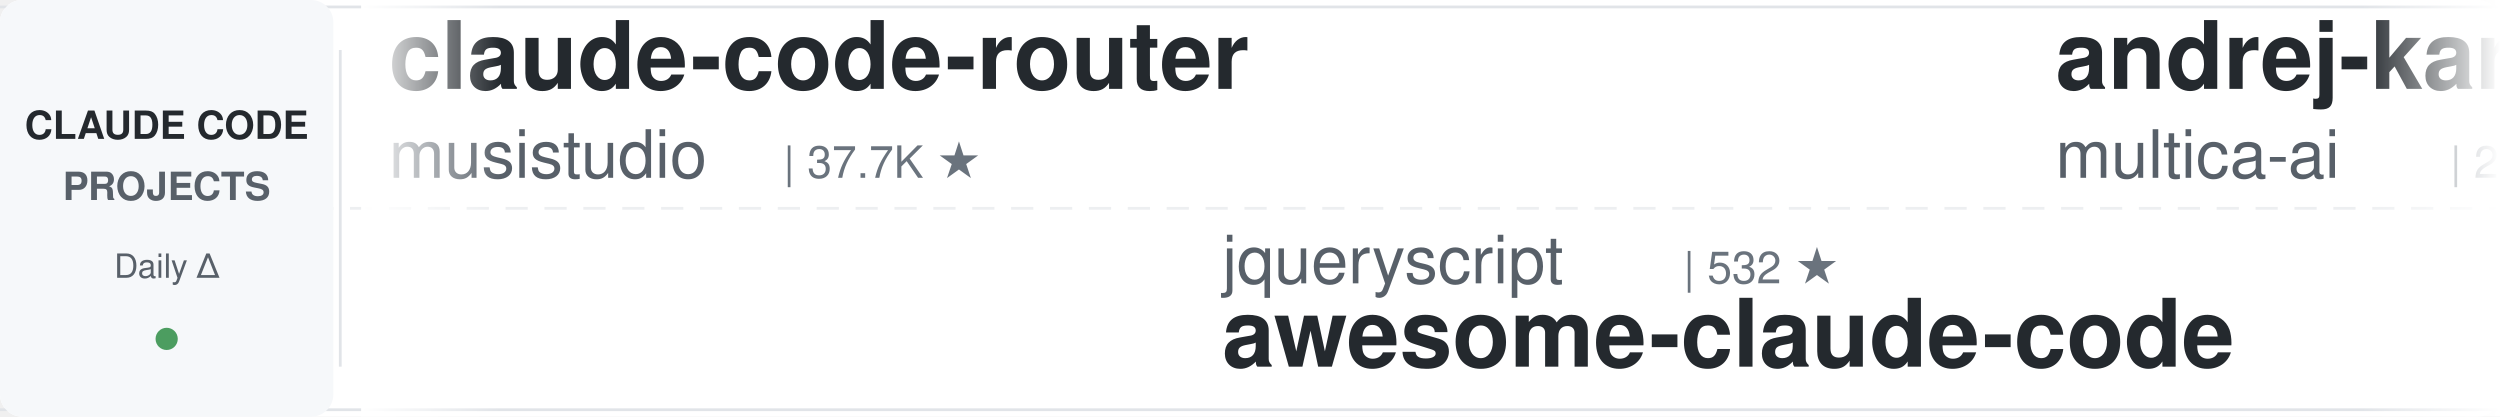
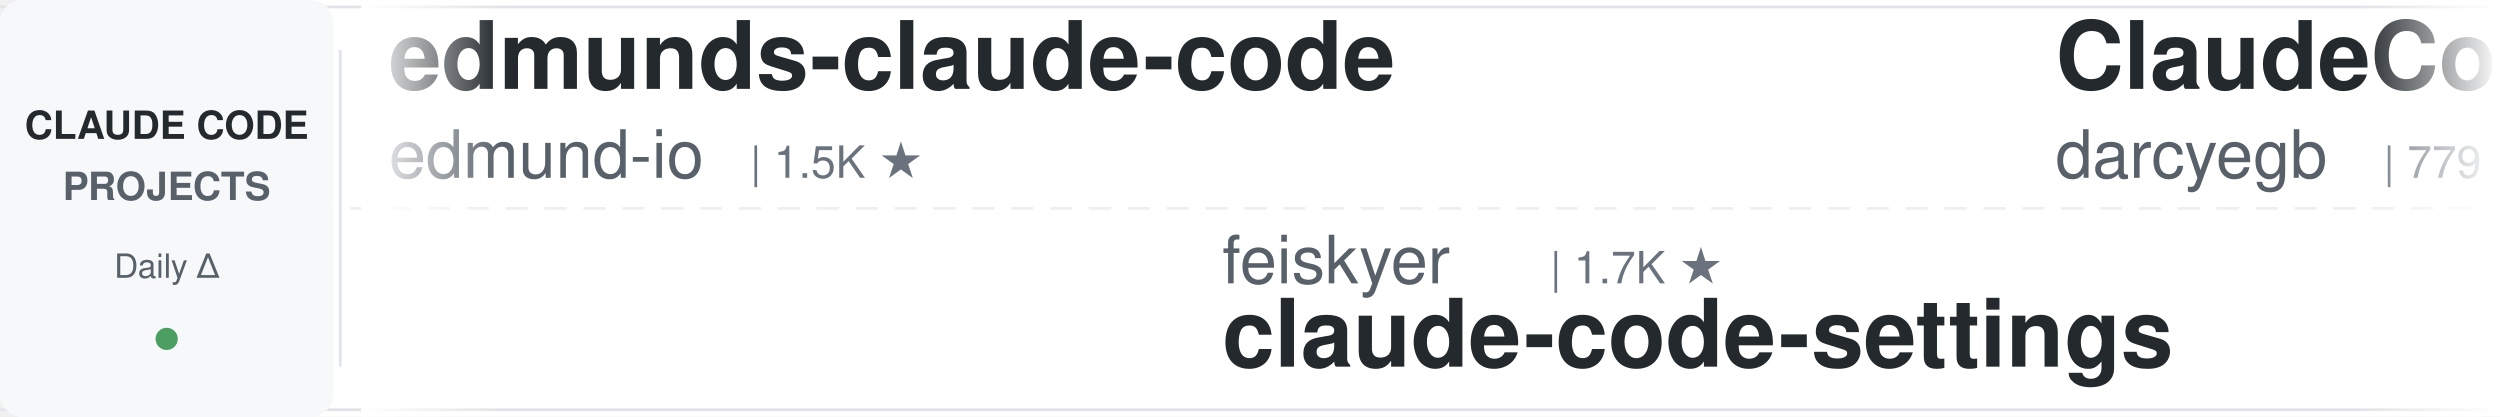
<svg xmlns="http://www.w3.org/2000/svg" width="900" height="150">
  <defs>
    <linearGradient id="leftFade" x1="0%" y1="0%" x2="100%" y2="0%">
      <stop offset="0%" style="stop-color:#ffffff;stop-opacity:1" />
      <stop offset="100%" style="stop-color:#ffffff;stop-opacity:0" />
    </linearGradient>
    <linearGradient id="rightFade" x1="0%" y1="0%" x2="100%" y2="0%">
      <stop offset="0%" style="stop-color:#ffffff;stop-opacity:0" />
      <stop offset="100%" style="stop-color:#ffffff;stop-opacity:1" />
    </linearGradient>
  </defs>
  <rect width="900" height="150" fill="#ffffff" rx="8" />
  <rect x="0" y="2" width="900" height="1" fill="#e1e4e8" />
  <rect x="0" y="147" width="900" height="1" fill="#e1e4e8" />
  <line x1="0" y1="75" x2="900" y2="75" stroke="#e1e4e8" stroke-width="1" stroke-dasharray="8 6" opacity="0.6" />
  <rect x="0" y="0" width="120" height="150" fill="#f6f8fa" rx="8" />
  <text x="60" y="50" font-family="-apple-system, BlinkMacSystemFont, 'Segoe UI', Helvetica, Arial, sans-serif" font-size="14" font-weight="600" fill="#24292e" text-anchor="middle">CLAUDE CODE</text>
  <text x="60" y="72" font-family="-apple-system, BlinkMacSystemFont, 'Segoe UI', Helvetica, Arial, sans-serif" font-size="14" font-weight="600" fill="#586069" text-anchor="middle">PROJECTS</text>
  <text x="60" y="100" font-family="-apple-system, BlinkMacSystemFont, 'Segoe UI', Helvetica, Arial, sans-serif" font-size="12" font-weight="500" fill="#586069" text-anchor="middle">Daily Δ</text>
  <circle cx="60" cy="122" r="4" fill="#22863a" opacity="0.8" />
  <rect x="122" y="18" width="1" height="114" fill="#e1e4e8" />
  <clipPath id="tickerClip">
    <rect x="130" y="0" width="770" height="150" />
  </clipPath>
  <g clip-path="url(#tickerClip)">
    <g id="tickerItems">
      <animateTransform attributeName="transform" attributeType="XML" type="translate" from="0 0" to="-3000 0" dur="54s" repeatCount="indefinite" />
      <g transform="translate(0, 0)">
-         <text x="140" y="32" font-family="-apple-system, BlinkMacSystemFont, 'Segoe UI', Helvetica, Arial, sans-serif" font-size="34" font-weight="600" fill="#24292e">claude-code-router</text>
-         <text x="140" y="64" font-family="-apple-system, BlinkMacSystemFont, 'Segoe UI', Helvetica, Arial, sans-serif" font-size="24" font-weight="400" fill="#586069">musistudio</text>
-         <text x="282" y="64" font-family="-apple-system, BlinkMacSystemFont, 'Segoe UI', Helvetica, Arial, sans-serif" font-size="16" font-weight="500" fill="#6a737d">| 37.7K ★</text>
+         <text x="140" y="32" font-family="-apple-system, BlinkMacSystemFont, 'Segoe UI', Helvetica, Arial, sans-serif" font-size="34" font-weight="600" fill="#24292e">edmunds-claude-code</text>
+         <text x="140" y="64" font-family="-apple-system, BlinkMacSystemFont, 'Segoe UI', Helvetica, Arial, sans-serif" font-size="24" font-weight="400" fill="#586069">edmund-io</text>
+         <text x="270" y="64" font-family="-apple-system, BlinkMacSystemFont, 'Segoe UI', Helvetica, Arial, sans-serif" font-size="16" font-weight="500" fill="#6a737d">| 1.5K ★</text>
      </g>
      <g transform="translate(300, 0)">
-         <text x="140" y="102" font-family="-apple-system, BlinkMacSystemFont, 'Segoe UI', Helvetica, Arial, sans-serif" font-size="24" font-weight="400" fill="#586069">jqueryscript</text>
-         <text x="306" y="102" font-family="-apple-system, BlinkMacSystemFont, 'Segoe UI', Helvetica, Arial, sans-serif" font-size="16" font-weight="500" fill="#6a737d">| 532 ★</text>
-         <text x="140" y="132" font-family="-apple-system, BlinkMacSystemFont, 'Segoe UI', Helvetica, Arial, sans-serif" font-size="34" font-weight="600" fill="#24292e">awesome-claude-code</text>
+         <text x="140" y="102" font-family="-apple-system, BlinkMacSystemFont, 'Segoe UI', Helvetica, Arial, sans-serif" font-size="24" font-weight="400" fill="#586069">feiskyer</text>
+         <text x="258" y="102" font-family="-apple-system, BlinkMacSystemFont, 'Segoe UI', Helvetica, Arial, sans-serif" font-size="16" font-weight="500" fill="#6a737d">| 1.7K ★</text>
+         <text x="140" y="132" font-family="-apple-system, BlinkMacSystemFont, 'Segoe UI', Helvetica, Arial, sans-serif" font-size="34" font-weight="600" fill="#24292e">claude-code-settings</text>
      </g>
      <g transform="translate(600, 0)">
-         <text x="140" y="32" font-family="-apple-system, BlinkMacSystemFont, 'Segoe UI', Helvetica, Arial, sans-serif" font-size="34" font-weight="600" fill="#24292e">andrej-karpathy-skills</text>
-         <text x="140" y="64" font-family="-apple-system, BlinkMacSystemFont, 'Segoe UI', Helvetica, Arial, sans-serif" font-size="24" font-weight="400" fill="#586069">multica-ai</text>
-         <text x="282" y="64" font-family="-apple-system, BlinkMacSystemFont, 'Segoe UI', Helvetica, Arial, sans-serif" font-size="16" font-weight="500" fill="#6a737d">| 221.0K ★</text>
+         <text x="140" y="32" font-family="-apple-system, BlinkMacSystemFont, 'Segoe UI', Helvetica, Arial, sans-serif" font-size="34" font-weight="600" fill="#24292e">ClaudeCodeAgents</text>
+         <text x="140" y="64" font-family="-apple-system, BlinkMacSystemFont, 'Segoe UI', Helvetica, Arial, sans-serif" font-size="24" font-weight="400" fill="#586069">darcyegb</text>
+         <text x="258" y="64" font-family="-apple-system, BlinkMacSystemFont, 'Segoe UI', Helvetica, Arial, sans-serif" font-size="16" font-weight="500" fill="#6a737d">| 779 ★</text>
      </g>
      <g transform="translate(900, 0)">
-         <text x="140" y="102" font-family="-apple-system, BlinkMacSystemFont, 'Segoe UI', Helvetica, Arial, sans-serif" font-size="24" font-weight="400" fill="#586069">Alishahryar1</text>
-         <text x="306" y="102" font-family="-apple-system, BlinkMacSystemFont, 'Segoe UI', Helvetica, Arial, sans-serif" font-size="16" font-weight="500" fill="#6a737d">| 61.6K ★</text>
-         <text x="140" y="132" font-family="-apple-system, BlinkMacSystemFont, 'Segoe UI', Helvetica, Arial, sans-serif" font-size="34" font-weight="600" fill="#24292e">free-claude-code</text>
+         <text x="140" y="102" font-family="-apple-system, BlinkMacSystemFont, 'Segoe UI', Helvetica, Arial, sans-serif" font-size="24" font-weight="400" fill="#586069">fuergaosi233</text>
+         <text x="306" y="102" font-family="-apple-system, BlinkMacSystemFont, 'Segoe UI', Helvetica, Arial, sans-serif" font-size="16" font-weight="500" fill="#6a737d">| 2.8K ★</text>
+         <text x="140" y="132" font-family="-apple-system, BlinkMacSystemFont, 'Segoe UI', Helvetica, Arial, sans-serif" font-size="34" font-weight="600" fill="#24292e">claude-code-proxy</text>
      </g>
      <g transform="translate(1200, 0)">
-         <text x="140" y="32" font-family="-apple-system, BlinkMacSystemFont, 'Segoe UI', Helvetica, Arial, sans-serif" font-size="34" font-weight="600" fill="#24292e">claude-code-proxy</text>
-         <text x="140" y="64" font-family="-apple-system, BlinkMacSystemFont, 'Segoe UI', Helvetica, Arial, sans-serif" font-size="24" font-weight="400" fill="#586069">1rgs</text>
-         <text x="210" y="64" font-family="-apple-system, BlinkMacSystemFont, 'Segoe UI', Helvetica, Arial, sans-serif" font-size="16" font-weight="500" fill="#6a737d">| 3.8K ★</text>
+         <text x="140" y="32" font-family="-apple-system, BlinkMacSystemFont, 'Segoe UI', Helvetica, Arial, sans-serif" font-size="34" font-weight="600" fill="#24292e">claude-code-guide</text>
+         <text x="140" y="64" font-family="-apple-system, BlinkMacSystemFont, 'Segoe UI', Helvetica, Arial, sans-serif" font-size="24" font-weight="400" fill="#586069">Cranot</text>
+         <text x="234" y="64" font-family="-apple-system, BlinkMacSystemFont, 'Segoe UI', Helvetica, Arial, sans-serif" font-size="16" font-weight="500" fill="#6a737d">| 2.9K ★</text>
      </g>
      <g transform="translate(1500, 0)">
-         <text x="140" y="102" font-family="-apple-system, BlinkMacSystemFont, 'Segoe UI', Helvetica, Arial, sans-serif" font-size="24" font-weight="400" fill="#586069">anthropics</text>
-         <text x="282" y="102" font-family="-apple-system, BlinkMacSystemFont, 'Segoe UI', Helvetica, Arial, sans-serif" font-size="16" font-weight="500" fill="#6a737d">| 6.4K ★</text>
-         <text x="140" y="132" font-family="-apple-system, BlinkMacSystemFont, 'Segoe UI', Helvetica, Arial, sans-serif" font-size="34" font-weight="600" fill="#24292e">claude-code-security-rev...</text>
-       </g>
-       <g transform="translate(1800, 0)">
-         <text x="140" y="32" font-family="-apple-system, BlinkMacSystemFont, 'Segoe UI', Helvetica, Arial, sans-serif" font-size="34" font-weight="600" fill="#24292e">claude-code-proxy</text>
-         <text x="140" y="64" font-family="-apple-system, BlinkMacSystemFont, 'Segoe UI', Helvetica, Arial, sans-serif" font-size="24" font-weight="400" fill="#586069">fuergaosi233</text>
-         <text x="306" y="64" font-family="-apple-system, BlinkMacSystemFont, 'Segoe UI', Helvetica, Arial, sans-serif" font-size="16" font-weight="500" fill="#6a737d">| 2.8K ★</text>
-       </g>
-       <g transform="translate(2100, 0)">
-         <text x="140" y="102" font-family="-apple-system, BlinkMacSystemFont, 'Segoe UI', Helvetica, Arial, sans-serif" font-size="24" font-weight="400" fill="#586069">edmund-io</text>
-         <text x="270" y="102" font-family="-apple-system, BlinkMacSystemFont, 'Segoe UI', Helvetica, Arial, sans-serif" font-size="16" font-weight="500" fill="#6a737d">| 1.5K ★</text>
-         <text x="140" y="132" font-family="-apple-system, BlinkMacSystemFont, 'Segoe UI', Helvetica, Arial, sans-serif" font-size="34" font-weight="600" fill="#24292e">edmunds-claude-code</text>
-       </g>
-       <g transform="translate(2400, 0)">
-         <text x="140" y="32" font-family="-apple-system, BlinkMacSystemFont, 'Segoe UI', Helvetica, Arial, sans-serif" font-size="34" font-weight="600" fill="#24292e">ralph-claude-code</text>
-         <text x="140" y="64" font-family="-apple-system, BlinkMacSystemFont, 'Segoe UI', Helvetica, Arial, sans-serif" font-size="24" font-weight="400" fill="#586069">frankbria</text>
-         <text x="270" y="64" font-family="-apple-system, BlinkMacSystemFont, 'Segoe UI', Helvetica, Arial, sans-serif" font-size="16" font-weight="500" fill="#6a737d">| 9.7K ★</text>
-       </g>
-       <g transform="translate(2700, 0)">
        <text x="140" y="102" font-family="-apple-system, BlinkMacSystemFont, 'Segoe UI', Helvetica, Arial, sans-serif" font-size="24" font-weight="400" fill="#586069">FlorianBruniaux</text>
        <text x="342" y="102" font-family="-apple-system, BlinkMacSystemFont, 'Segoe UI', Helvetica, Arial, sans-serif" font-size="16" font-weight="500" fill="#6a737d">| 6.2K ★</text>
        <text x="140" y="132" font-family="-apple-system, BlinkMacSystemFont, 'Segoe UI', Helvetica, Arial, sans-serif" font-size="34" font-weight="600" fill="#24292e">claude-code-ultimate-gui...</text>
      </g>
+       <g transform="translate(1800, 0)">
+         <text x="140" y="32" font-family="-apple-system, BlinkMacSystemFont, 'Segoe UI', Helvetica, Arial, sans-serif" font-size="34" font-weight="600" fill="#24292e">claude-code-security-rev...</text>
+         <text x="140" y="64" font-family="-apple-system, BlinkMacSystemFont, 'Segoe UI', Helvetica, Arial, sans-serif" font-size="24" font-weight="400" fill="#586069">anthropics</text>
+         <text x="282" y="64" font-family="-apple-system, BlinkMacSystemFont, 'Segoe UI', Helvetica, Arial, sans-serif" font-size="16" font-weight="500" fill="#6a737d">| 6.4K ★</text>
+       </g>
+       <g transform="translate(2100, 0)">
+         <text x="140" y="102" font-family="-apple-system, BlinkMacSystemFont, 'Segoe UI', Helvetica, Arial, sans-serif" font-size="24" font-weight="400" fill="#586069">ponponon</text>
+         <text x="258" y="102" font-family="-apple-system, BlinkMacSystemFont, 'Segoe UI', Helvetica, Arial, sans-serif" font-size="16" font-weight="500" fill="#6a737d">| 2.3K ★</text>
+         <text x="140" y="132" font-family="-apple-system, BlinkMacSystemFont, 'Segoe UI', Helvetica, Arial, sans-serif" font-size="34" font-weight="600" fill="#24292e">claude_code_src</text>
+       </g>
+       <g transform="translate(2400, 0)">
+         <text x="140" y="32" font-family="-apple-system, BlinkMacSystemFont, 'Segoe UI', Helvetica, Arial, sans-serif" font-size="34" font-weight="600" fill="#24292e">claude-code-base-action</text>
+         <text x="140" y="64" font-family="-apple-system, BlinkMacSystemFont, 'Segoe UI', Helvetica, Arial, sans-serif" font-size="24" font-weight="400" fill="#586069">anthropics</text>
+         <text x="282" y="64" font-family="-apple-system, BlinkMacSystemFont, 'Segoe UI', Helvetica, Arial, sans-serif" font-size="16" font-weight="500" fill="#6a737d">| 1.0K ★</text>
+       </g>
+       <g transform="translate(2700, 0)">
+         <text x="140" y="102" font-family="-apple-system, BlinkMacSystemFont, 'Segoe UI', Helvetica, Arial, sans-serif" font-size="24" font-weight="400" fill="#586069">zebbern</text>
+         <text x="246" y="102" font-family="-apple-system, BlinkMacSystemFont, 'Segoe UI', Helvetica, Arial, sans-serif" font-size="16" font-weight="500" fill="#6a737d">| 4.7K ★</text>
+         <text x="140" y="132" font-family="-apple-system, BlinkMacSystemFont, 'Segoe UI', Helvetica, Arial, sans-serif" font-size="34" font-weight="600" fill="#24292e">claude-code-guide</text>
+       </g>
      <g transform="translate(3000, 0)">
-         <text x="140" y="32" font-family="-apple-system, BlinkMacSystemFont, 'Segoe UI', Helvetica, Arial, sans-serif" font-size="34" font-weight="600" fill="#24292e">claude-code-router</text>
-         <text x="140" y="64" font-family="-apple-system, BlinkMacSystemFont, 'Segoe UI', Helvetica, Arial, sans-serif" font-size="24" font-weight="400" fill="#586069">musistudio</text>
-         <text x="282" y="64" font-family="-apple-system, BlinkMacSystemFont, 'Segoe UI', Helvetica, Arial, sans-serif" font-size="16" font-weight="500" fill="#6a737d">| 37.7K ★</text>
+         <text x="140" y="32" font-family="-apple-system, BlinkMacSystemFont, 'Segoe UI', Helvetica, Arial, sans-serif" font-size="34" font-weight="600" fill="#24292e">edmunds-claude-code</text>
+         <text x="140" y="64" font-family="-apple-system, BlinkMacSystemFont, 'Segoe UI', Helvetica, Arial, sans-serif" font-size="24" font-weight="400" fill="#586069">edmund-io</text>
+         <text x="270" y="64" font-family="-apple-system, BlinkMacSystemFont, 'Segoe UI', Helvetica, Arial, sans-serif" font-size="16" font-weight="500" fill="#6a737d">| 1.5K ★</text>
      </g>
      <g transform="translate(3300, 0)">
-         <text x="140" y="102" font-family="-apple-system, BlinkMacSystemFont, 'Segoe UI', Helvetica, Arial, sans-serif" font-size="24" font-weight="400" fill="#586069">jqueryscript</text>
-         <text x="306" y="102" font-family="-apple-system, BlinkMacSystemFont, 'Segoe UI', Helvetica, Arial, sans-serif" font-size="16" font-weight="500" fill="#6a737d">| 532 ★</text>
-         <text x="140" y="132" font-family="-apple-system, BlinkMacSystemFont, 'Segoe UI', Helvetica, Arial, sans-serif" font-size="34" font-weight="600" fill="#24292e">awesome-claude-code</text>
+         <text x="140" y="102" font-family="-apple-system, BlinkMacSystemFont, 'Segoe UI', Helvetica, Arial, sans-serif" font-size="24" font-weight="400" fill="#586069">feiskyer</text>
+         <text x="258" y="102" font-family="-apple-system, BlinkMacSystemFont, 'Segoe UI', Helvetica, Arial, sans-serif" font-size="16" font-weight="500" fill="#6a737d">| 1.7K ★</text>
+         <text x="140" y="132" font-family="-apple-system, BlinkMacSystemFont, 'Segoe UI', Helvetica, Arial, sans-serif" font-size="34" font-weight="600" fill="#24292e">claude-code-settings</text>
      </g>
      <g transform="translate(3600, 0)">
-         <text x="140" y="32" font-family="-apple-system, BlinkMacSystemFont, 'Segoe UI', Helvetica, Arial, sans-serif" font-size="34" font-weight="600" fill="#24292e">andrej-karpathy-skills</text>
-         <text x="140" y="64" font-family="-apple-system, BlinkMacSystemFont, 'Segoe UI', Helvetica, Arial, sans-serif" font-size="24" font-weight="400" fill="#586069">multica-ai</text>
-         <text x="282" y="64" font-family="-apple-system, BlinkMacSystemFont, 'Segoe UI', Helvetica, Arial, sans-serif" font-size="16" font-weight="500" fill="#6a737d">| 221.0K ★</text>
+         <text x="140" y="32" font-family="-apple-system, BlinkMacSystemFont, 'Segoe UI', Helvetica, Arial, sans-serif" font-size="34" font-weight="600" fill="#24292e">ClaudeCodeAgents</text>
+         <text x="140" y="64" font-family="-apple-system, BlinkMacSystemFont, 'Segoe UI', Helvetica, Arial, sans-serif" font-size="24" font-weight="400" fill="#586069">darcyegb</text>
+         <text x="258" y="64" font-family="-apple-system, BlinkMacSystemFont, 'Segoe UI', Helvetica, Arial, sans-serif" font-size="16" font-weight="500" fill="#6a737d">| 779 ★</text>
      </g>
      <g transform="translate(3900, 0)">
-         <text x="140" y="102" font-family="-apple-system, BlinkMacSystemFont, 'Segoe UI', Helvetica, Arial, sans-serif" font-size="24" font-weight="400" fill="#586069">Alishahryar1</text>
-         <text x="306" y="102" font-family="-apple-system, BlinkMacSystemFont, 'Segoe UI', Helvetica, Arial, sans-serif" font-size="16" font-weight="500" fill="#6a737d">| 61.6K ★</text>
-         <text x="140" y="132" font-family="-apple-system, BlinkMacSystemFont, 'Segoe UI', Helvetica, Arial, sans-serif" font-size="34" font-weight="600" fill="#24292e">free-claude-code</text>
+         <text x="140" y="102" font-family="-apple-system, BlinkMacSystemFont, 'Segoe UI', Helvetica, Arial, sans-serif" font-size="24" font-weight="400" fill="#586069">fuergaosi233</text>
+         <text x="306" y="102" font-family="-apple-system, BlinkMacSystemFont, 'Segoe UI', Helvetica, Arial, sans-serif" font-size="16" font-weight="500" fill="#6a737d">| 2.8K ★</text>
+         <text x="140" y="132" font-family="-apple-system, BlinkMacSystemFont, 'Segoe UI', Helvetica, Arial, sans-serif" font-size="34" font-weight="600" fill="#24292e">claude-code-proxy</text>
      </g>
    </g>
  </g>
  <rect x="130" y="0" width="50" height="150" fill="url(#leftFade)" />
  <rect x="850" y="0" width="50" height="150" fill="url(#rightFade)" />
</svg>
